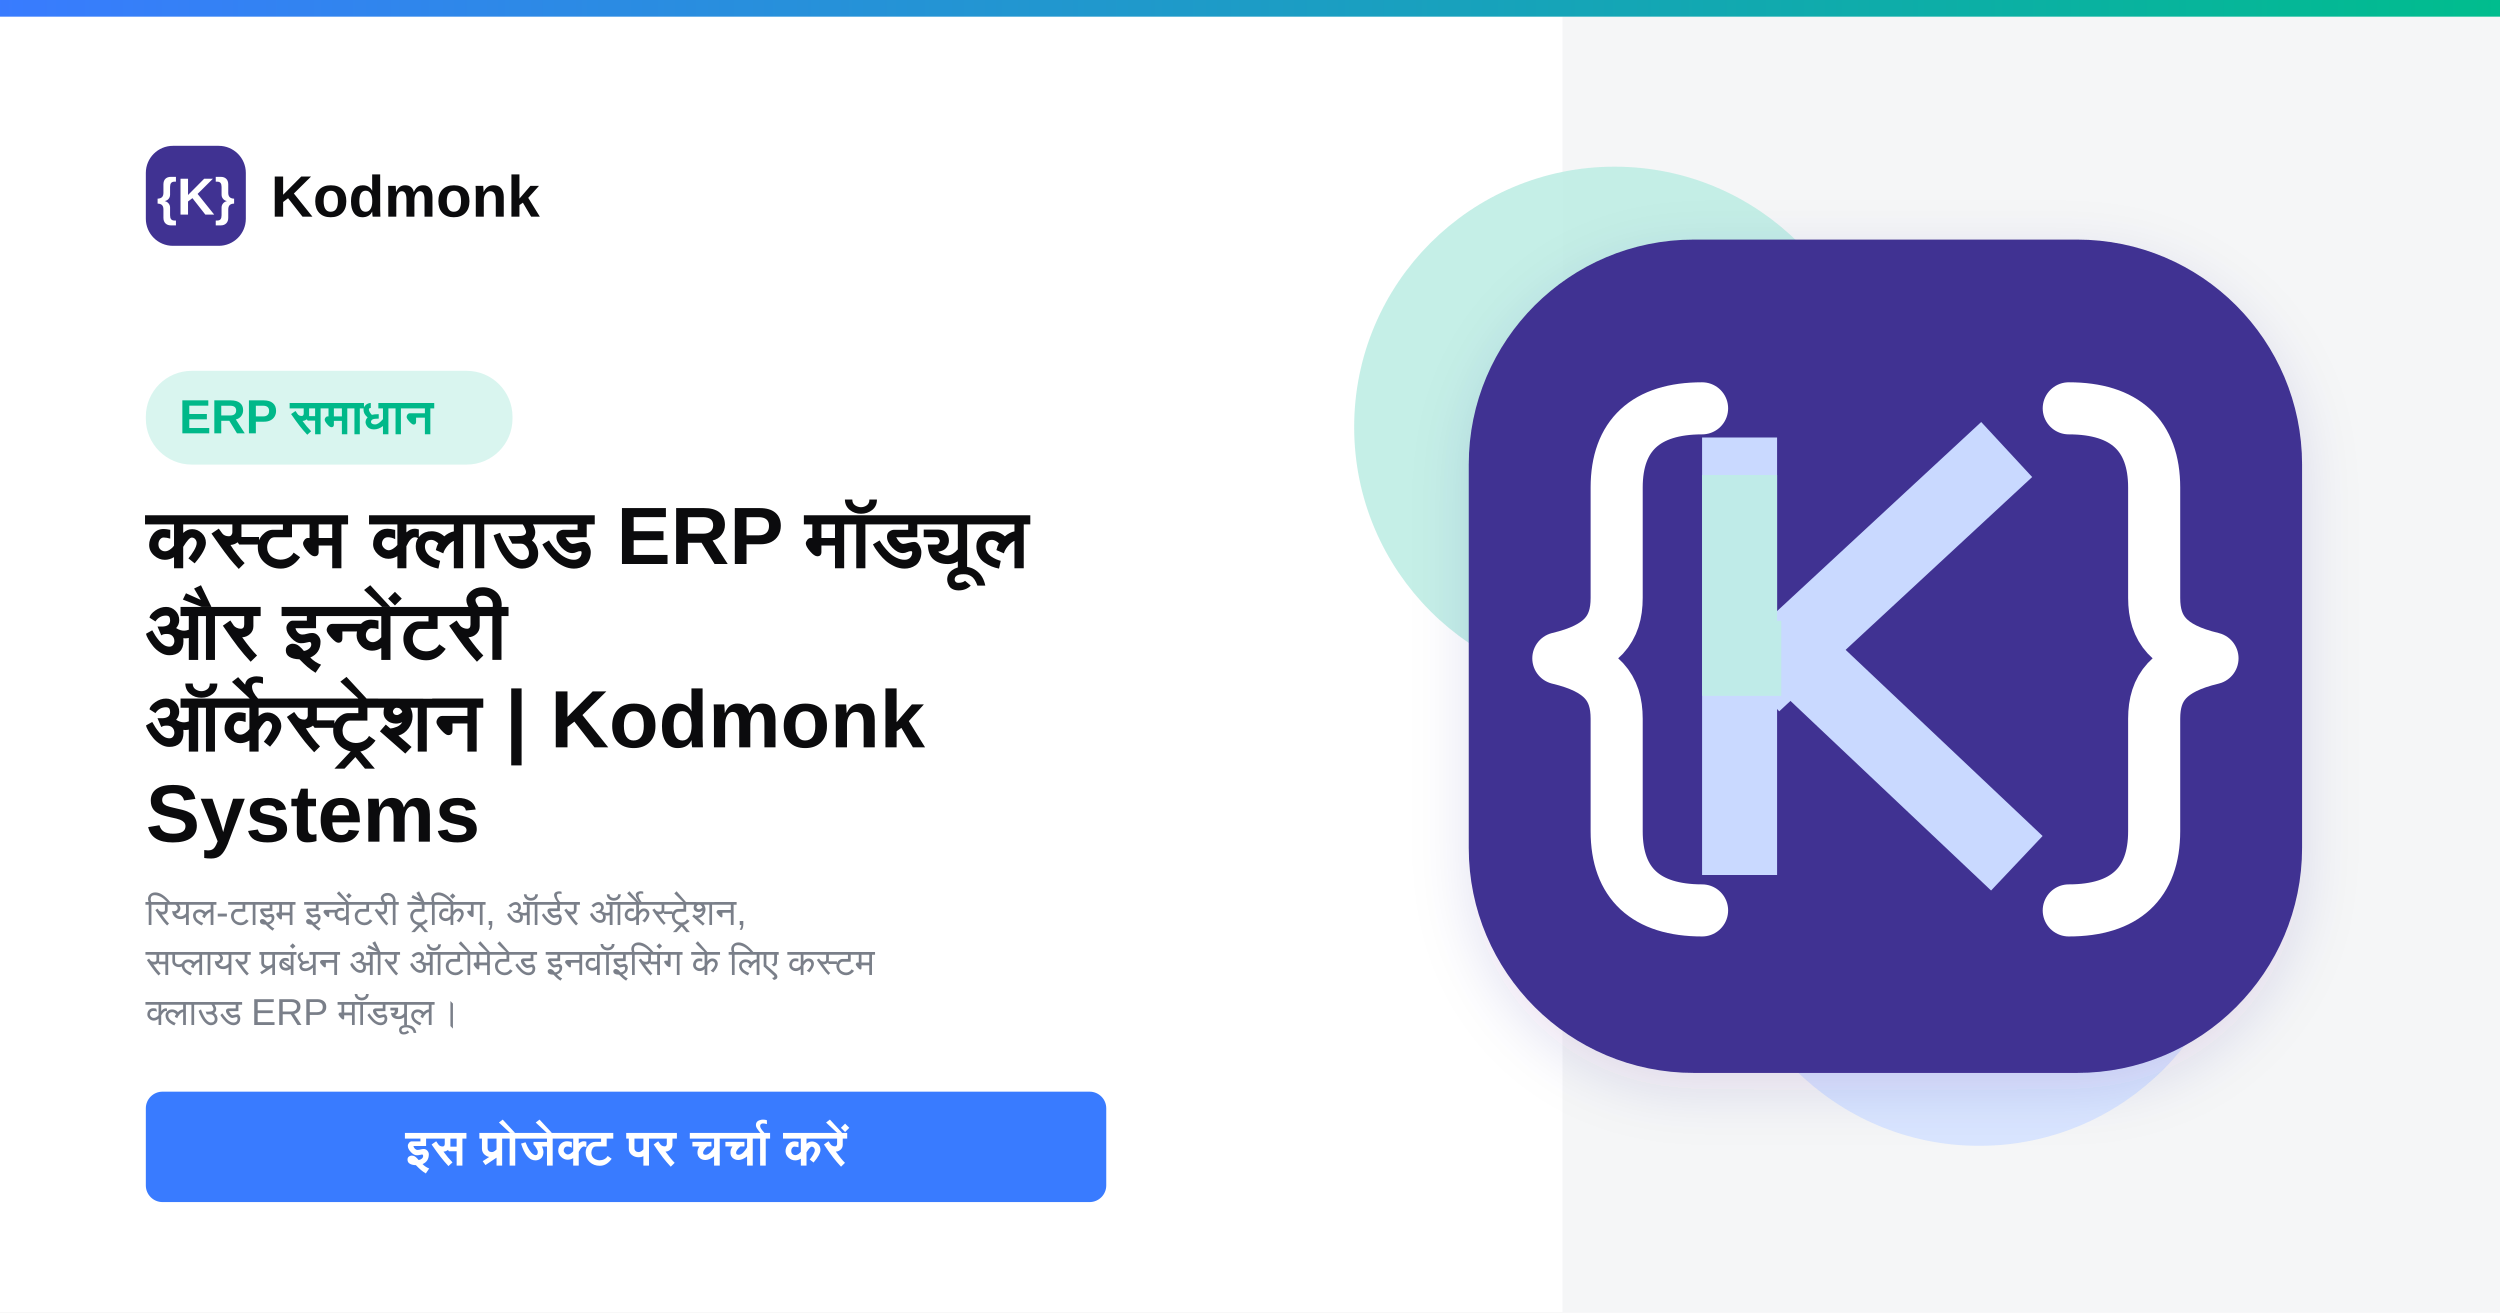
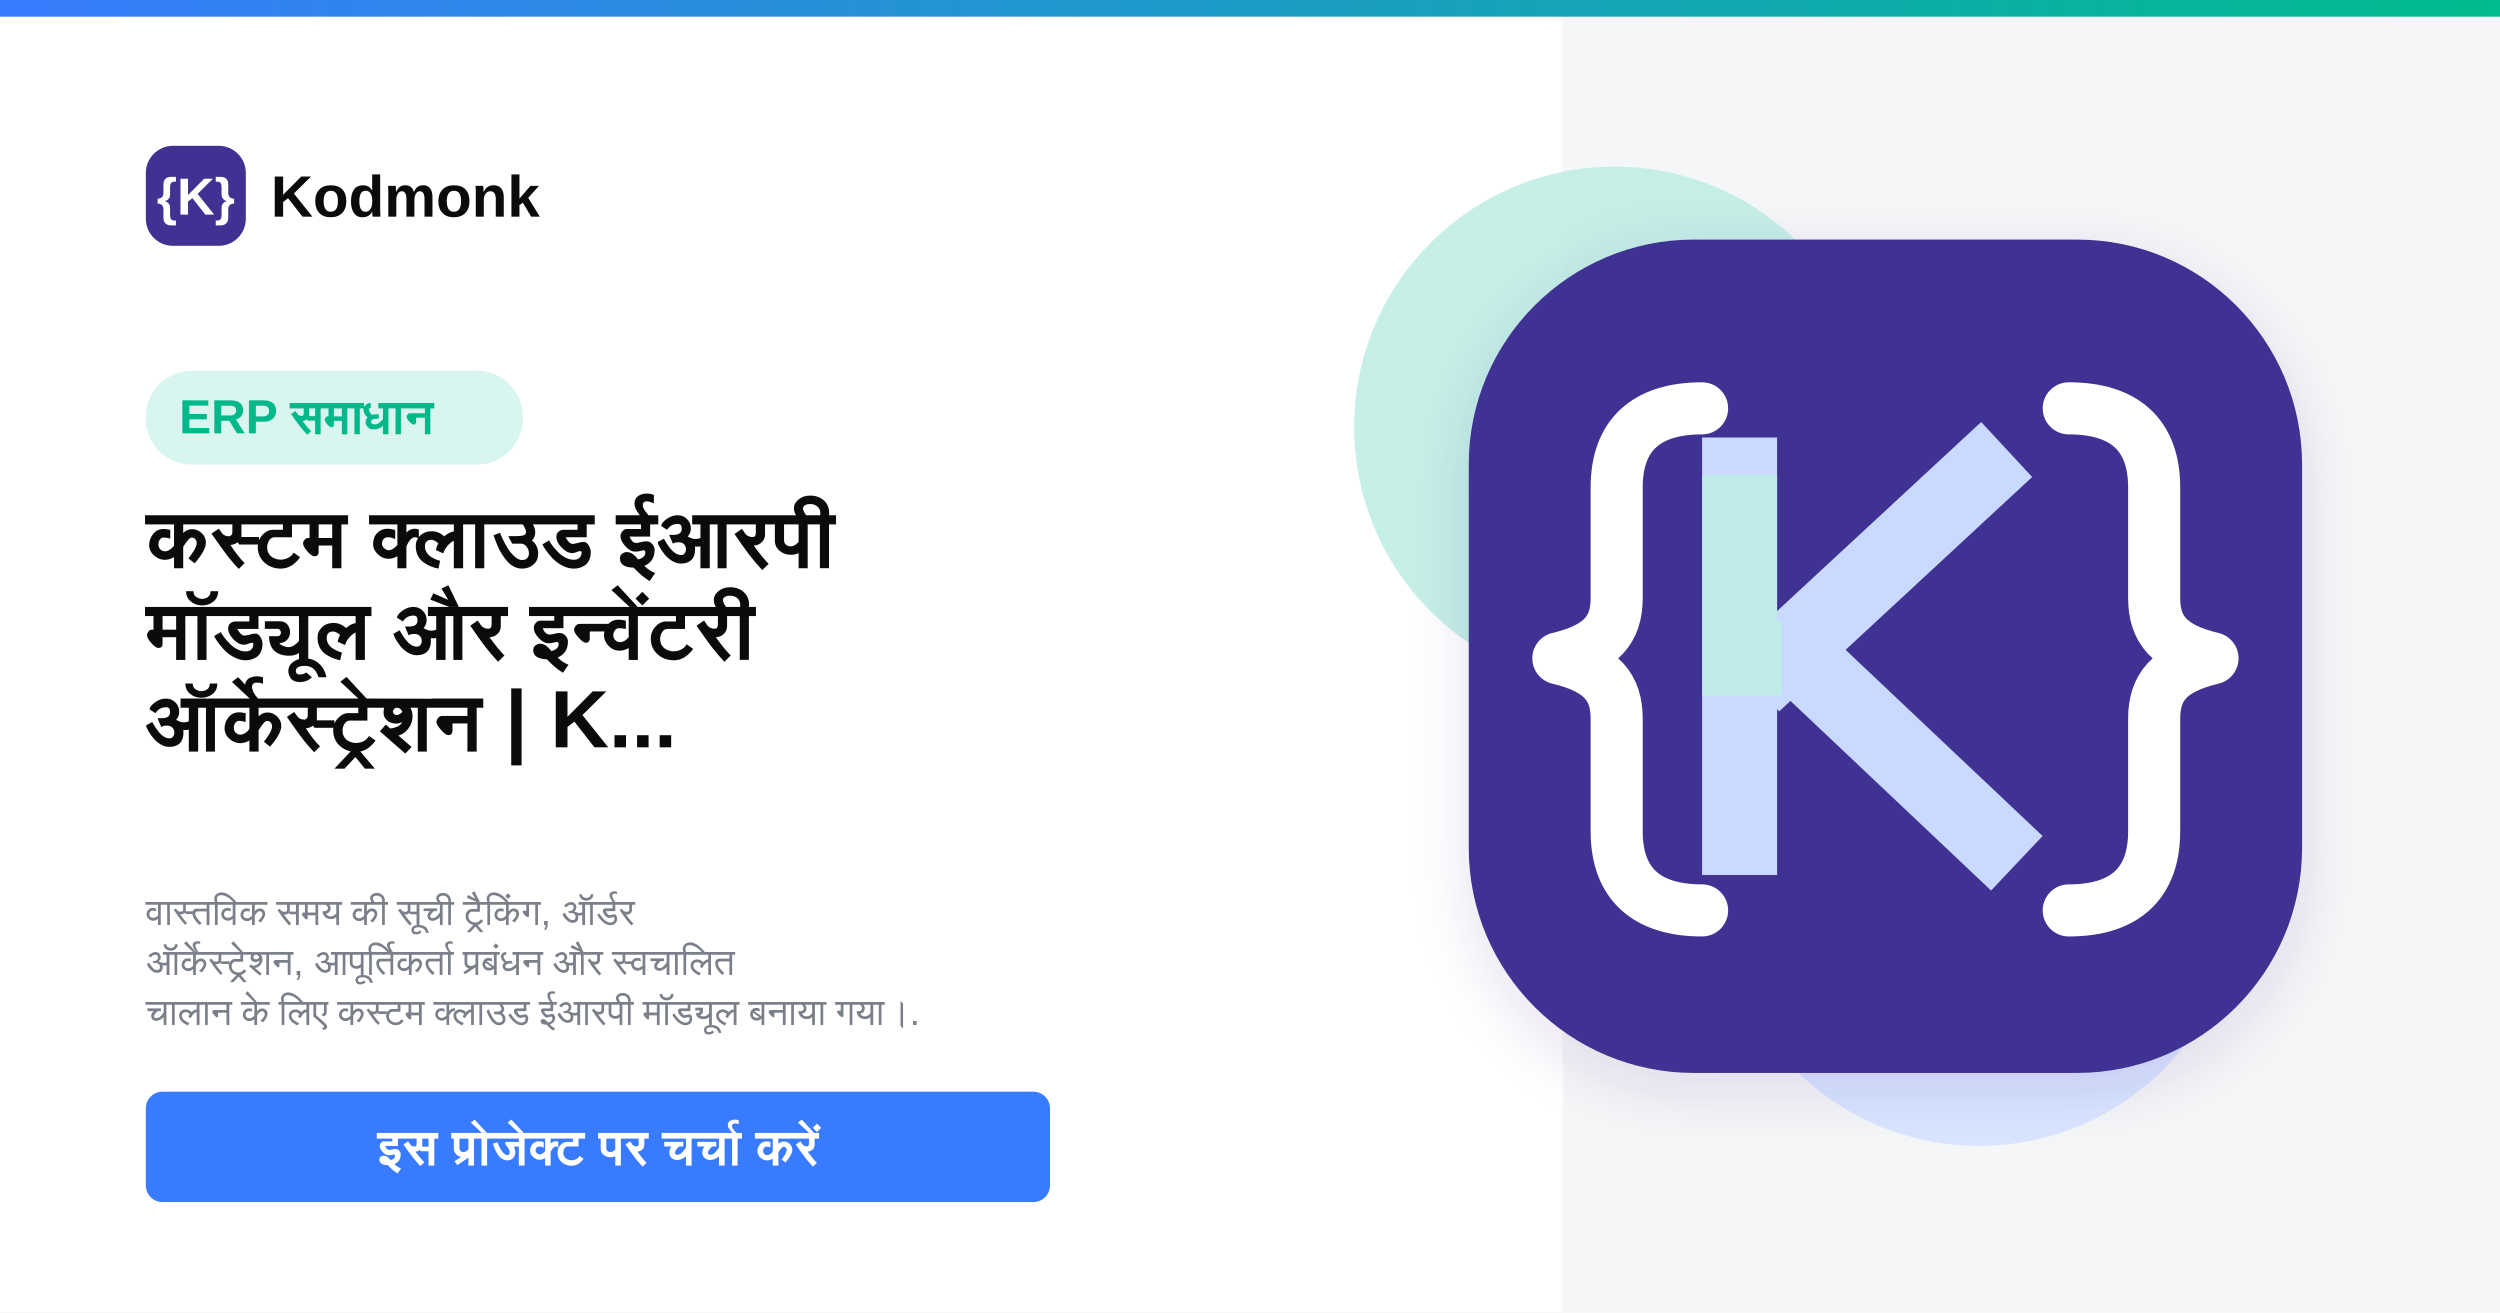
<svg xmlns="http://www.w3.org/2000/svg" width="1200" height="630" viewBox="0 0 1200 630">
  <defs>
    <linearGradient id="topGradient" x1="0" y1="0" x2="1" y2="0">
      <stop offset="0%" stop-color="#397BFF" />
      <stop offset="100%" stop-color="#00BD8D" />
    </linearGradient>
    <filter id="softShadow" x="-20%" y="-20%" width="140%" height="140%">
      <feDropShadow dx="0" dy="8" stdDeviation="14" flood-color="#2F2385" flood-opacity="0.12" />
    </filter>
  </defs>
  <rect width="1200" height="630" fill="#FFFFFF" />
  <rect x="750" y="8" width="450" height="622" fill="#F5F6F7" />
  <rect width="1200" height="8" fill="url(#topGradient)" />
  <circle cx="775" cy="205" r="125" fill="#BFEDE4" opacity="0.9" />
  <circle cx="950" cy="425" r="125" fill="#D7E4FF" opacity="0.95" />
  <g transform="translate(70 70)">
    <rect width="48" height="48" rx="13" fill="#403292" />
    <text x="24" y="33" text-anchor="middle" font-family="Arial, sans-serif" font-size="25" font-weight="700" fill="#FFFFFF">{K}</text>
    <text x="60" y="34" font-family="Arial, sans-serif" font-size="28" font-weight="700" fill="#0B0B0D">Kodmonk</text>
  </g>
-   <rect x="70" y="178" width="176" height="45" rx="22" fill="#D9F5EF" />
-   <text x="86" y="208" font-family="Arial, sans-serif" font-size="23" font-weight="700" fill="#00B889">ERP समाधान</text>
+   <rect x="70" y="178" width="181" height="45" rx="22" fill="#D9F5EF" />
+   <text x="86" y="208" font-family="Arial, sans-serif" font-size="23.0" font-weight="700" fill="#00B889">ERP समाधान</text>
  <text x="70" y="272" font-family="Arial, sans-serif" font-size="39" font-weight="800" fill="#0B0B0D">
-     <tspan x="70" dy="0">कस्टम क्लाउड ERP मॉड्यूल</tspan>
-     <tspan x="70" dy="44">और इन्वेंटरी</tspan>
-     <tspan x="70" dy="44">ऑर्केस्ट्रेशन | Kodmonk</tspan>
-     <tspan x="70" dy="44">Systems</tspan>
+     <tspan x="70" dy="0">कस्टम क्लाउड ईआरपी</tspan>
+     <tspan x="70" dy="44">मॉड्यूल और इन्वेंटरी</tspan>
+     <tspan x="70" dy="44">ऑर्केस्ट्रेशन | K...</tspan>
+     <tspan x="70" dy="44" />
  </text>
  <text x="70" y="444" font-family="Arial, sans-serif" font-size="18" font-weight="400" fill="#7A7F89">
-     <tspan x="70" dy="0">रियल-टाइम इन्वेंटरी ट्रैकिंग, ऑर्डर ऑर्केस्ट्रेशन,</tspan>
-     <tspan x="70" dy="24">सप्लायर प्रबंधन और ऑटोमेटेड इनवॉइसिंग के लिए कस्टम</tspan>
-     <tspan x="70" dy="24">क्लाउड ERP मॉड्यूल।</tspan>
+     <tspan x="70" dy="0">वास्तविक समय की सूची ट्रैकिंग, ऑर्डर</tspan>
+     <tspan x="70" dy="24">ऑर्केस्ट्रेशन, आपूर्तिकर्ता प्रबंधन और स्वचालित</tspan>
+     <tspan x="70" dy="24">चालान के लिए कस्टम क्लाउड ईआरपी मॉड्यूल बनाया गया।.</tspan>
  </text>
-   <rect x="70" y="524" width="461" height="53" rx="8" fill="#397BFF" />
-   <text x="300.5" y="559" text-anchor="middle" font-family="Arial, sans-serif" font-size="24" font-weight="700" fill="#FFFFFF">इस प्रोजेक्ट पर चर्चा करें</text>
+   <rect x="70" y="524" width="434" height="53" rx="8" fill="#397BFF" />
+   <text x="287" y="559" text-anchor="middle" font-family="Arial, sans-serif" font-size="24" font-weight="700" fill="#FFFFFF">इस प्रोजेक्ट पर चर्चा करें</text>
  <g filter="url(#softShadow)">
    <rect x="705" y="115" width="400" height="400" rx="108" fill="#403292" />
  </g>
  <path d="     M817 196     C790 196 776 209 776 234     L776 287     C776 302 769 311 748 316     C769 321 776 330 776 345     L776 399     C776 424 790 437 817 437" fill="none" stroke="#FFFFFF" stroke-width="25" stroke-linecap="round" stroke-linejoin="round" />
  <path d="     M993 196     C1020 196 1034 209 1034 234     L1034 287     C1034 302 1041 311 1062 316     C1041 321 1034 330 1034 345     L1034 399     C1034 424 1020 437 993 437" fill="none" stroke="#FFFFFF" stroke-width="25" stroke-linecap="round" stroke-linejoin="round" />
  <path d="M835 228 L835 402" stroke="#C9D9FF" stroke-width="36" stroke-linecap="square" />
  <path d="M855 316 L950 228" stroke="#C9D9FF" stroke-width="36" stroke-linecap="square" />
  <path d="M864 316 L955 402" stroke="#C9D9FF" stroke-width="36" stroke-linecap="square" />
  <path d="M835 228 L835 316 L855 316" fill="none" stroke="#BEEDE5" stroke-width="36" opacity="0.9" />
</svg>
